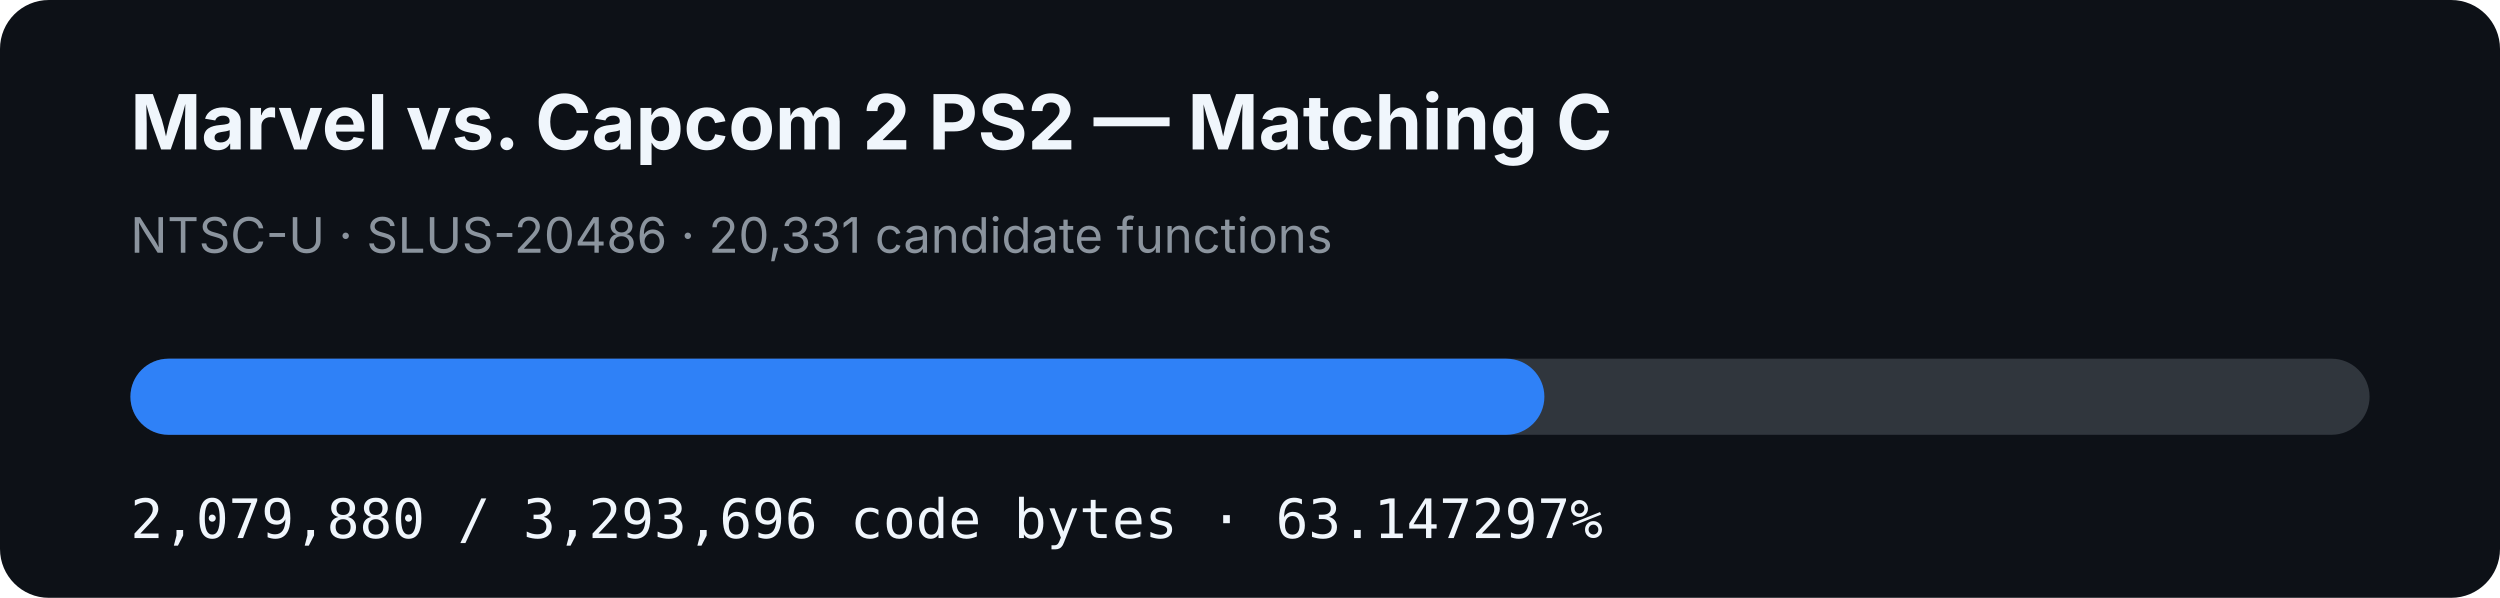
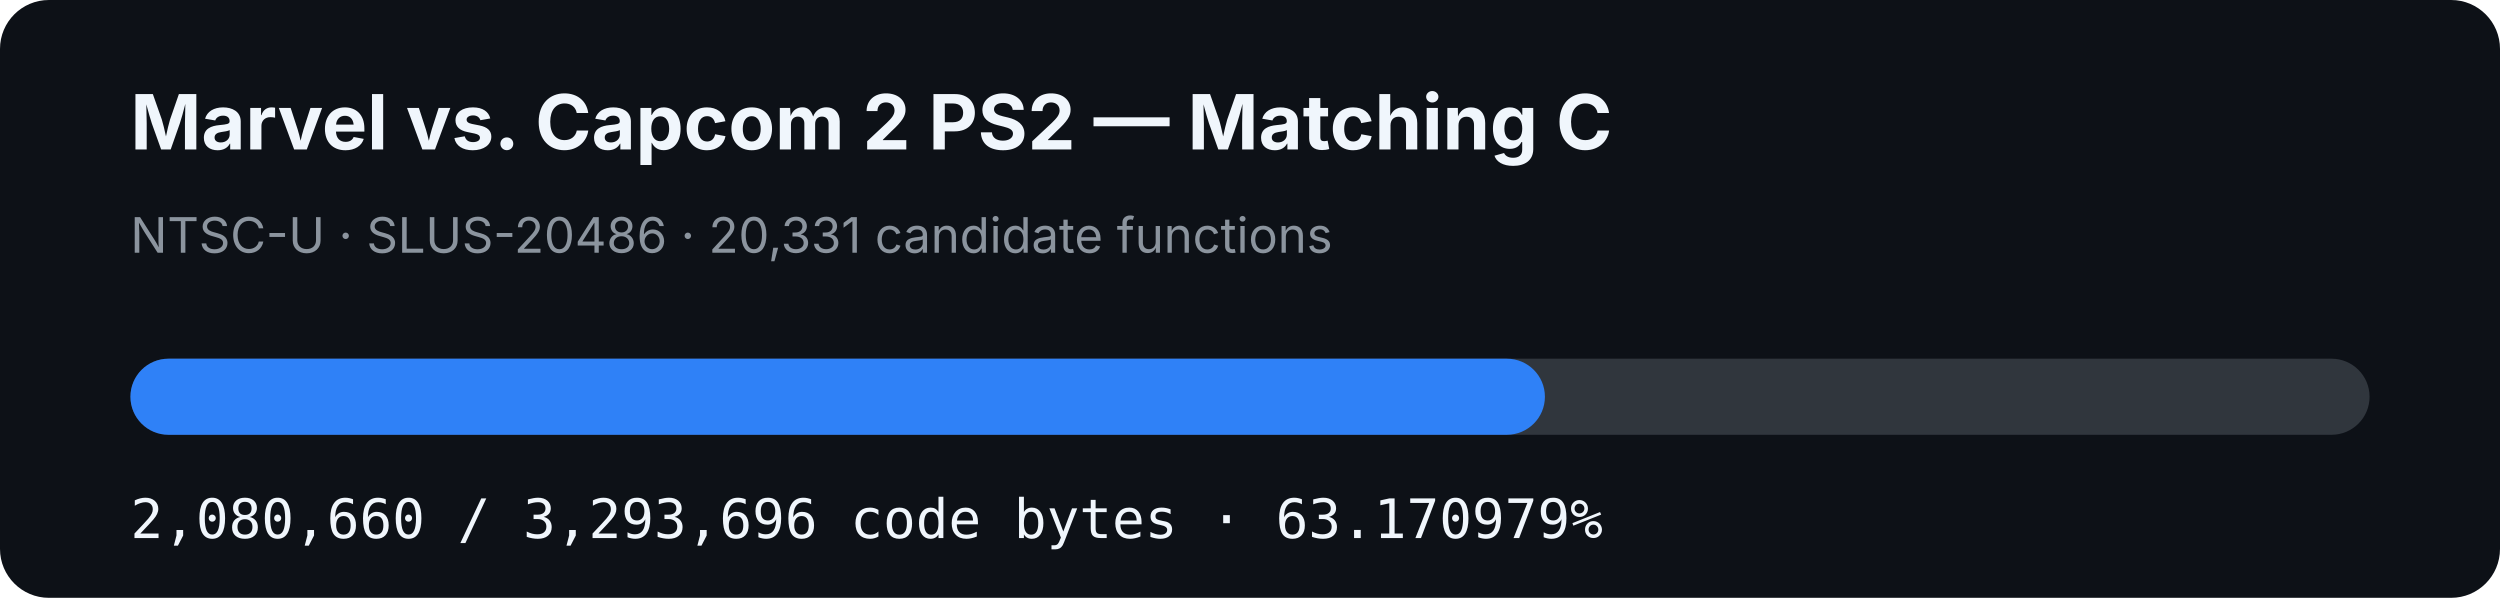
- <svg xmlns="http://www.w3.org/2000/svg" width="920" height="220" viewBox="0 0 920 220" role="img" aria-label="MVC2 PS2 matching C progress: 63.147297%">
+ <svg xmlns="http://www.w3.org/2000/svg" width="920" height="220" viewBox="0 0 920 220" role="img" aria-label="MVC2 PS2 matching C progress: 63.170979%">
  <rect width="920" height="220" rx="18" fill="#0d1117" />
  <text x="48" y="55" fill="#f0f6fc" font-family="-apple-system,BlinkMacSystemFont,Segoe UI,sans-serif" font-size="28" font-weight="700">Marvel vs. Capcom 2 PS2 — Matching C</text>
  <text x="48" y="93" fill="#8b949e" font-family="-apple-system,BlinkMacSystemFont,Segoe UI,sans-serif" font-size="18">NTSC-U · SLUS-20486 · 20,331 candidate functions</text>
  <rect x="48" y="132" width="824" height="28" rx="14" fill="#30363d" />
-   <rect x="48" y="132" width="520.334" height="28" rx="14" fill="#2f81f7" />
-   <text x="48" y="198" fill="#f0f6fc" font-family="ui-monospace,SFMono-Regular,Menlo,monospace" font-size="20">2,079,880 / 3,293,696 code bytes · 63.147297%</text>
+   <rect x="48" y="132" width="520.529" height="28" rx="14" fill="#2f81f7" />
+   <text x="48" y="198" fill="#f0f6fc" font-family="ui-monospace,SFMono-Regular,Menlo,monospace" font-size="20">2,080,660 / 3,293,696 code bytes · 63.170979%</text>
</svg>
